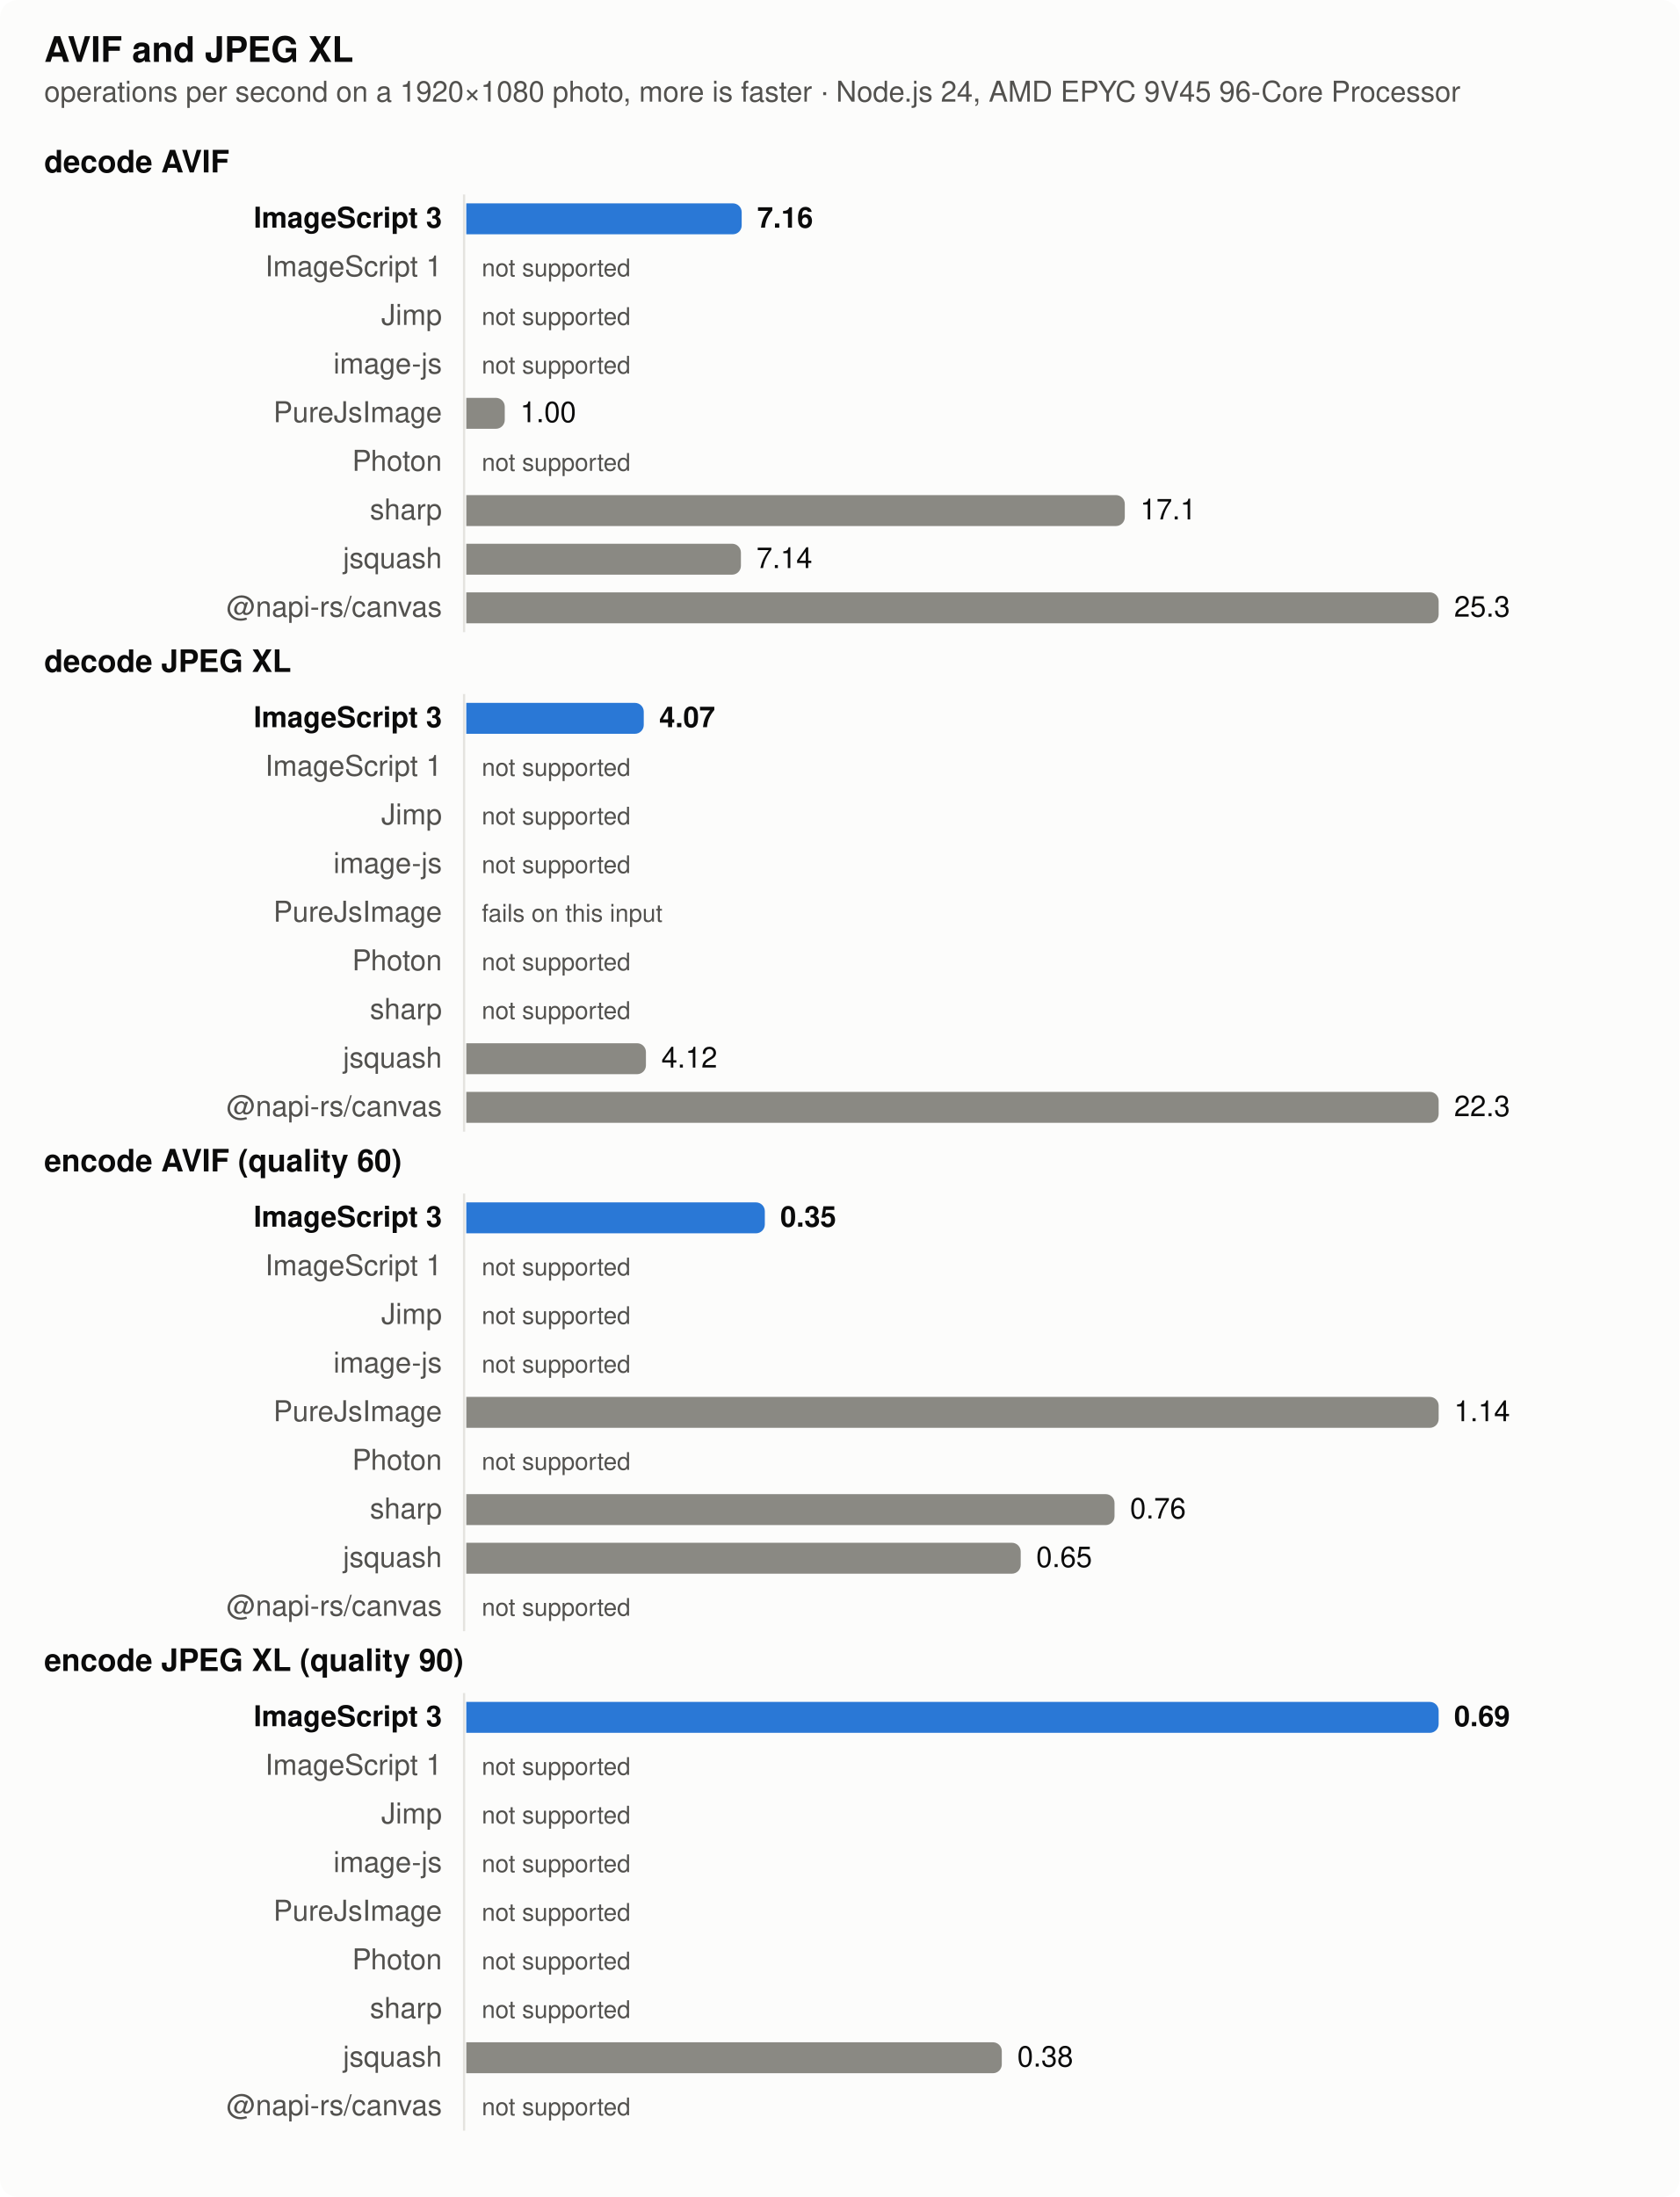
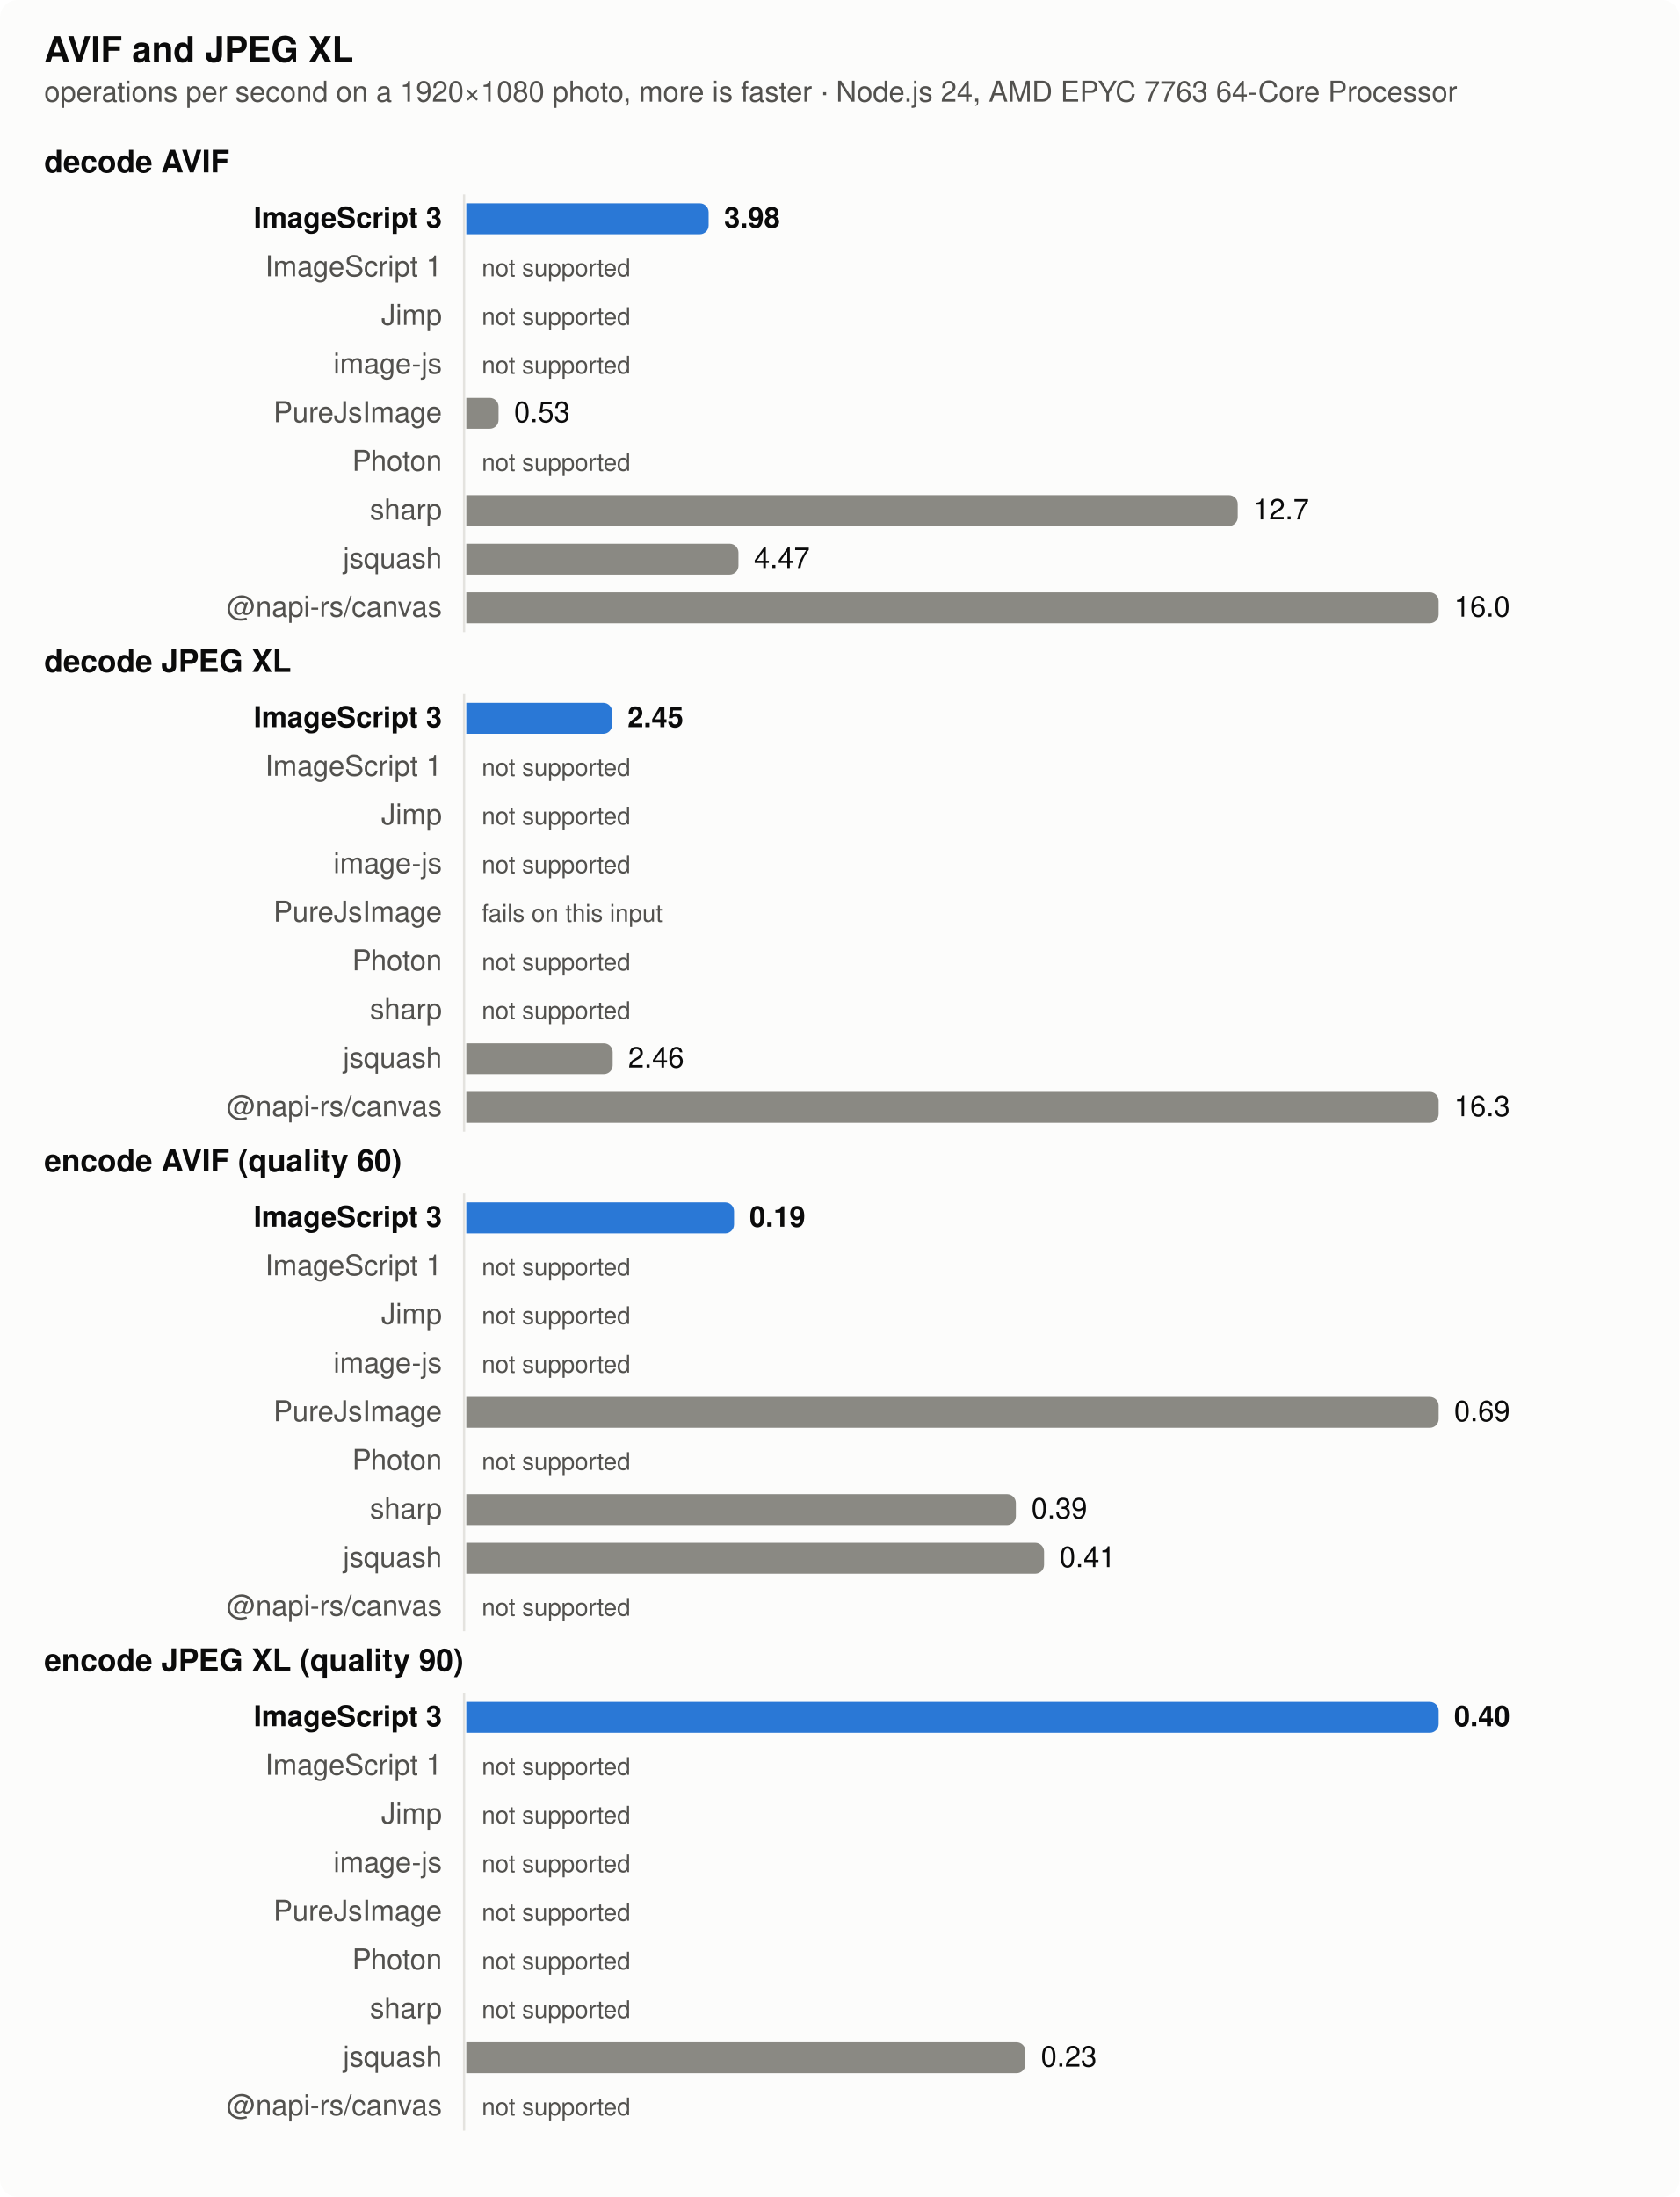
<svg xmlns="http://www.w3.org/2000/svg" width="760" height="994" viewBox="0 0 760 994" role="img" aria-label="AVIF and JPEG XL">
  <style>
  .surface { fill: #fcfcfb } .text { fill: #0b0b0b } .muted { fill: #52514e } .grid { stroke: #e4e3df }
  .bar { fill: #8a8983 } .bar.highlight { fill: #2a78d6 }
  @media (prefers-color-scheme: dark) {
    .surface { fill: #1a1a19 } .text { fill: #f0efec } .muted { fill: #c3c2b7 } .grid { stroke: #383835 }
    .bar { fill: #6d6c66 } .bar.highlight { fill: #3987e5 }
  }
  text { font: 13px -apple-system, BlinkMacSystemFont, 'Segoe UI', Helvetica, Arial, sans-serif }
  .title { font-weight: 600; font-size: 14px } .bold { font-weight: 600 } .small { font-size: 11px }</style>
  <rect class="surface" width="760" height="994" rx="8" />
  <text class="text title" x="20" y="28" style="font-size:16px">AVIF and JPEG XL</text>
-   <text class="muted" x="20" y="46">operations per second on a 1920×1080 photo, more is faster · Node.js 24, AMD EPYC 9V45 96-Core Processor</text>
+   <text class="muted" x="20" y="46">operations per second on a 1920×1080 photo, more is faster · Node.js 24, AMD EPYC 7763 64-Core Processor</text>
  <text class="text title" x="20" y="78">decode AVIF</text>
  <line class="grid" x1="210" x2="210" y1="88" y2="286" stroke-width="1" />
  <text class="text bold" x="200" y="103" text-anchor="end">ImageScript 3</text>
-   <path class="bar highlight" d="M211,92h120.62a4,4 0 0 1 4,4v6a4,4 0 0 1 -4,4h-120.62z" />
-   <text class="text bold" x="342.62" y="103">7.16</text>
+   <path class="bar highlight" d="M211,92h105.656a4,4 0 0 1 4,4v6a4,4 0 0 1 -4,4h-105.656z" />
+   <text class="text bold" x="327.656" y="103">3.98</text>
  <text class="muted" x="200" y="125" text-anchor="end">ImageScript 1</text>
  <text class="muted small" x="218" y="125">not supported</text>
  <text class="muted" x="200" y="147" text-anchor="end">Jimp</text>
  <text class="muted small" x="218" y="147">not supported</text>
  <text class="muted" x="200" y="169" text-anchor="end">image-js</text>
  <text class="muted small" x="218" y="169">not supported</text>
  <text class="muted" x="200" y="191" text-anchor="end">PureJsImage</text>
-   <path class="bar" d="M211,180h13.405a4,4 0 0 1 4,4v6a4,4 0 0 1 -4,4h-13.405z" />
-   <text class="text" x="235.405" y="191">1.00</text>
+   <path class="bar" d="M211,180h10.602a4,4 0 0 1 4,4v6a4,4 0 0 1 -4,4h-10.602z" />
+   <text class="text" x="232.602" y="191">0.53</text>
  <text class="muted" x="200" y="213" text-anchor="end">Photon</text>
  <text class="muted small" x="218" y="213">not supported</text>
  <text class="muted" x="200" y="235" text-anchor="end">sharp</text>
-   <path class="bar" d="M211,224h293.975a4,4 0 0 1 4,4v6a4,4 0 0 1 -4,4h-293.975z" />
-   <text class="text" x="515.975" y="235">17.1</text>
+   <path class="bar" d="M211,224h345.08a4,4 0 0 1 4,4v6a4,4 0 0 1 -4,4h-345.08z" />
+   <text class="text" x="567.08" y="235">12.7</text>
  <text class="muted" x="200" y="257" text-anchor="end">jsquash</text>
-   <path class="bar" d="M211,246h120.272a4,4 0 0 1 4,4v6a4,4 0 0 1 -4,4h-120.272z" />
-   <text class="text" x="342.272" y="257">7.14</text>
+   <path class="bar" d="M211,246h119.156a4,4 0 0 1 4,4v6a4,4 0 0 1 -4,4h-119.156z" />
+   <text class="text" x="341.156" y="257">4.47</text>
  <text class="muted" x="200" y="279" text-anchor="end">@napi-rs/canvas</text>
  <path class="bar" d="M211,268h436a4,4 0 0 1 4,4v6a4,4 0 0 1 -4,4h-436z" />
-   <text class="text" x="658" y="279">25.3</text>
+   <text class="text" x="658" y="279">16.0</text>
  <text class="text title" x="20" y="304">decode JPEG XL</text>
  <line class="grid" x1="210" x2="210" y1="314" y2="512" stroke-width="1" />
  <text class="text bold" x="200" y="329" text-anchor="end">ImageScript 3</text>
-   <path class="bar highlight" d="M211,318h76.305a4,4 0 0 1 4,4v6a4,4 0 0 1 -4,4h-76.305z" />
-   <text class="text bold" x="298.305" y="329">4.07</text>
+   <path class="bar highlight" d="M211,318h61.973a4,4 0 0 1 4,4v6a4,4 0 0 1 -4,4h-61.973z" />
+   <text class="text bold" x="283.973" y="329">2.45</text>
  <text class="muted" x="200" y="351" text-anchor="end">ImageScript 1</text>
  <text class="muted small" x="218" y="351">not supported</text>
  <text class="muted" x="200" y="373" text-anchor="end">Jimp</text>
  <text class="muted small" x="218" y="373">not supported</text>
  <text class="muted" x="200" y="395" text-anchor="end">image-js</text>
  <text class="muted small" x="218" y="395">not supported</text>
  <text class="muted" x="200" y="417" text-anchor="end">PureJsImage</text>
  <text class="muted small" x="218" y="417">fails on this input</text>
  <text class="muted" x="200" y="439" text-anchor="end">Photon</text>
  <text class="muted small" x="218" y="439">not supported</text>
  <text class="muted" x="200" y="461" text-anchor="end">sharp</text>
  <text class="muted small" x="218" y="461">not supported</text>
  <text class="muted" x="200" y="483" text-anchor="end">jsquash</text>
-   <path class="bar" d="M211,472h77.291a4,4 0 0 1 4,4v6a4,4 0 0 1 -4,4h-77.291z" />
-   <text class="text" x="299.291" y="483">4.12</text>
+   <path class="bar" d="M211,472h62.242a4,4 0 0 1 4,4v6a4,4 0 0 1 -4,4h-62.242z" />
+   <text class="text" x="284.242" y="483">2.46</text>
  <text class="muted" x="200" y="505" text-anchor="end">@napi-rs/canvas</text>
  <path class="bar" d="M211,494h436a4,4 0 0 1 4,4v6a4,4 0 0 1 -4,4h-436z" />
-   <text class="text" x="658" y="505">22.3</text>
+   <text class="text" x="658" y="505">16.3</text>
  <text class="text title" x="20" y="530">encode AVIF (quality 60)</text>
  <line class="grid" x1="210" x2="210" y1="540" y2="738" stroke-width="1" />
  <text class="text bold" x="200" y="555" text-anchor="end">ImageScript 3</text>
-   <path class="bar highlight" d="M211,544h131.088a4,4 0 0 1 4,4v6a4,4 0 0 1 -4,4h-131.088z" />
-   <text class="text bold" x="353.088" y="555">0.35</text>
+   <path class="bar highlight" d="M211,544h117.159a4,4 0 0 1 4,4v6a4,4 0 0 1 -4,4h-117.159z" />
+   <text class="text bold" x="339.159" y="555">0.19</text>
  <text class="muted" x="200" y="577" text-anchor="end">ImageScript 1</text>
  <text class="muted small" x="218" y="577">not supported</text>
  <text class="muted" x="200" y="599" text-anchor="end">Jimp</text>
  <text class="muted small" x="218" y="599">not supported</text>
  <text class="muted" x="200" y="621" text-anchor="end">image-js</text>
  <text class="muted small" x="218" y="621">not supported</text>
  <text class="muted" x="200" y="643" text-anchor="end">PureJsImage</text>
  <path class="bar" d="M211,632h436a4,4 0 0 1 4,4v6a4,4 0 0 1 -4,4h-436z" />
-   <text class="text" x="658" y="643">1.14</text>
+   <text class="text" x="658" y="643">0.69</text>
  <text class="muted" x="200" y="665" text-anchor="end">Photon</text>
  <text class="muted small" x="218" y="665">not supported</text>
  <text class="muted" x="200" y="687" text-anchor="end">sharp</text>
-   <path class="bar" d="M211,676h289.333a4,4 0 0 1 4,4v6a4,4 0 0 1 -4,4h-289.333z" />
-   <text class="text" x="511.333" y="687">0.76</text>
+   <path class="bar" d="M211,676h244.696a4,4 0 0 1 4,4v6a4,4 0 0 1 -4,4h-244.696z" />
+   <text class="text" x="466.696" y="687">0.39</text>
  <text class="muted" x="200" y="709" text-anchor="end">jsquash</text>
-   <path class="bar" d="M211,698h246.877a4,4 0 0 1 4,4v6a4,4 0 0 1 -4,4h-246.877z" />
-   <text class="text" x="468.877" y="709">0.65</text>
+   <path class="bar" d="M211,698h257.449a4,4 0 0 1 4,4v6a4,4 0 0 1 -4,4h-257.449z" />
+   <text class="text" x="479.449" y="709">0.41</text>
  <text class="muted" x="200" y="731" text-anchor="end">@napi-rs/canvas</text>
  <text class="muted small" x="218" y="731">not supported</text>
  <text class="text title" x="20" y="756">encode JPEG XL (quality 90)</text>
  <line class="grid" x1="210" x2="210" y1="766" y2="964" stroke-width="1" />
  <text class="text bold" x="200" y="781" text-anchor="end">ImageScript 3</text>
  <path class="bar highlight" d="M211,770h436a4,4 0 0 1 4,4v6a4,4 0 0 1 -4,4h-436z" />
-   <text class="text bold" x="658" y="781">0.69</text>
+   <text class="text bold" x="658" y="781">0.40</text>
  <text class="muted" x="200" y="803" text-anchor="end">ImageScript 1</text>
  <text class="muted small" x="218" y="803">not supported</text>
  <text class="muted" x="200" y="825" text-anchor="end">Jimp</text>
  <text class="muted small" x="218" y="825">not supported</text>
  <text class="muted" x="200" y="847" text-anchor="end">image-js</text>
  <text class="muted small" x="218" y="847">not supported</text>
  <text class="muted" x="200" y="869" text-anchor="end">PureJsImage</text>
  <text class="muted small" x="218" y="869">not supported</text>
  <text class="muted" x="200" y="891" text-anchor="end">Photon</text>
  <text class="muted small" x="218" y="891">not supported</text>
  <text class="muted" x="200" y="913" text-anchor="end">sharp</text>
  <text class="muted small" x="218" y="913">not supported</text>
  <text class="muted" x="200" y="935" text-anchor="end">jsquash</text>
-   <path class="bar" d="M211,924h238.319a4,4 0 0 1 4,4v6a4,4 0 0 1 -4,4h-238.319z" />
-   <text class="text" x="460.319" y="935">0.38</text>
+   <path class="bar" d="M211,924h249a4,4 0 0 1 4,4v6a4,4 0 0 1 -4,4h-249z" />
+   <text class="text" x="471" y="935">0.23</text>
  <text class="muted" x="200" y="957" text-anchor="end">@napi-rs/canvas</text>
  <text class="muted small" x="218" y="957">not supported</text>
</svg>
